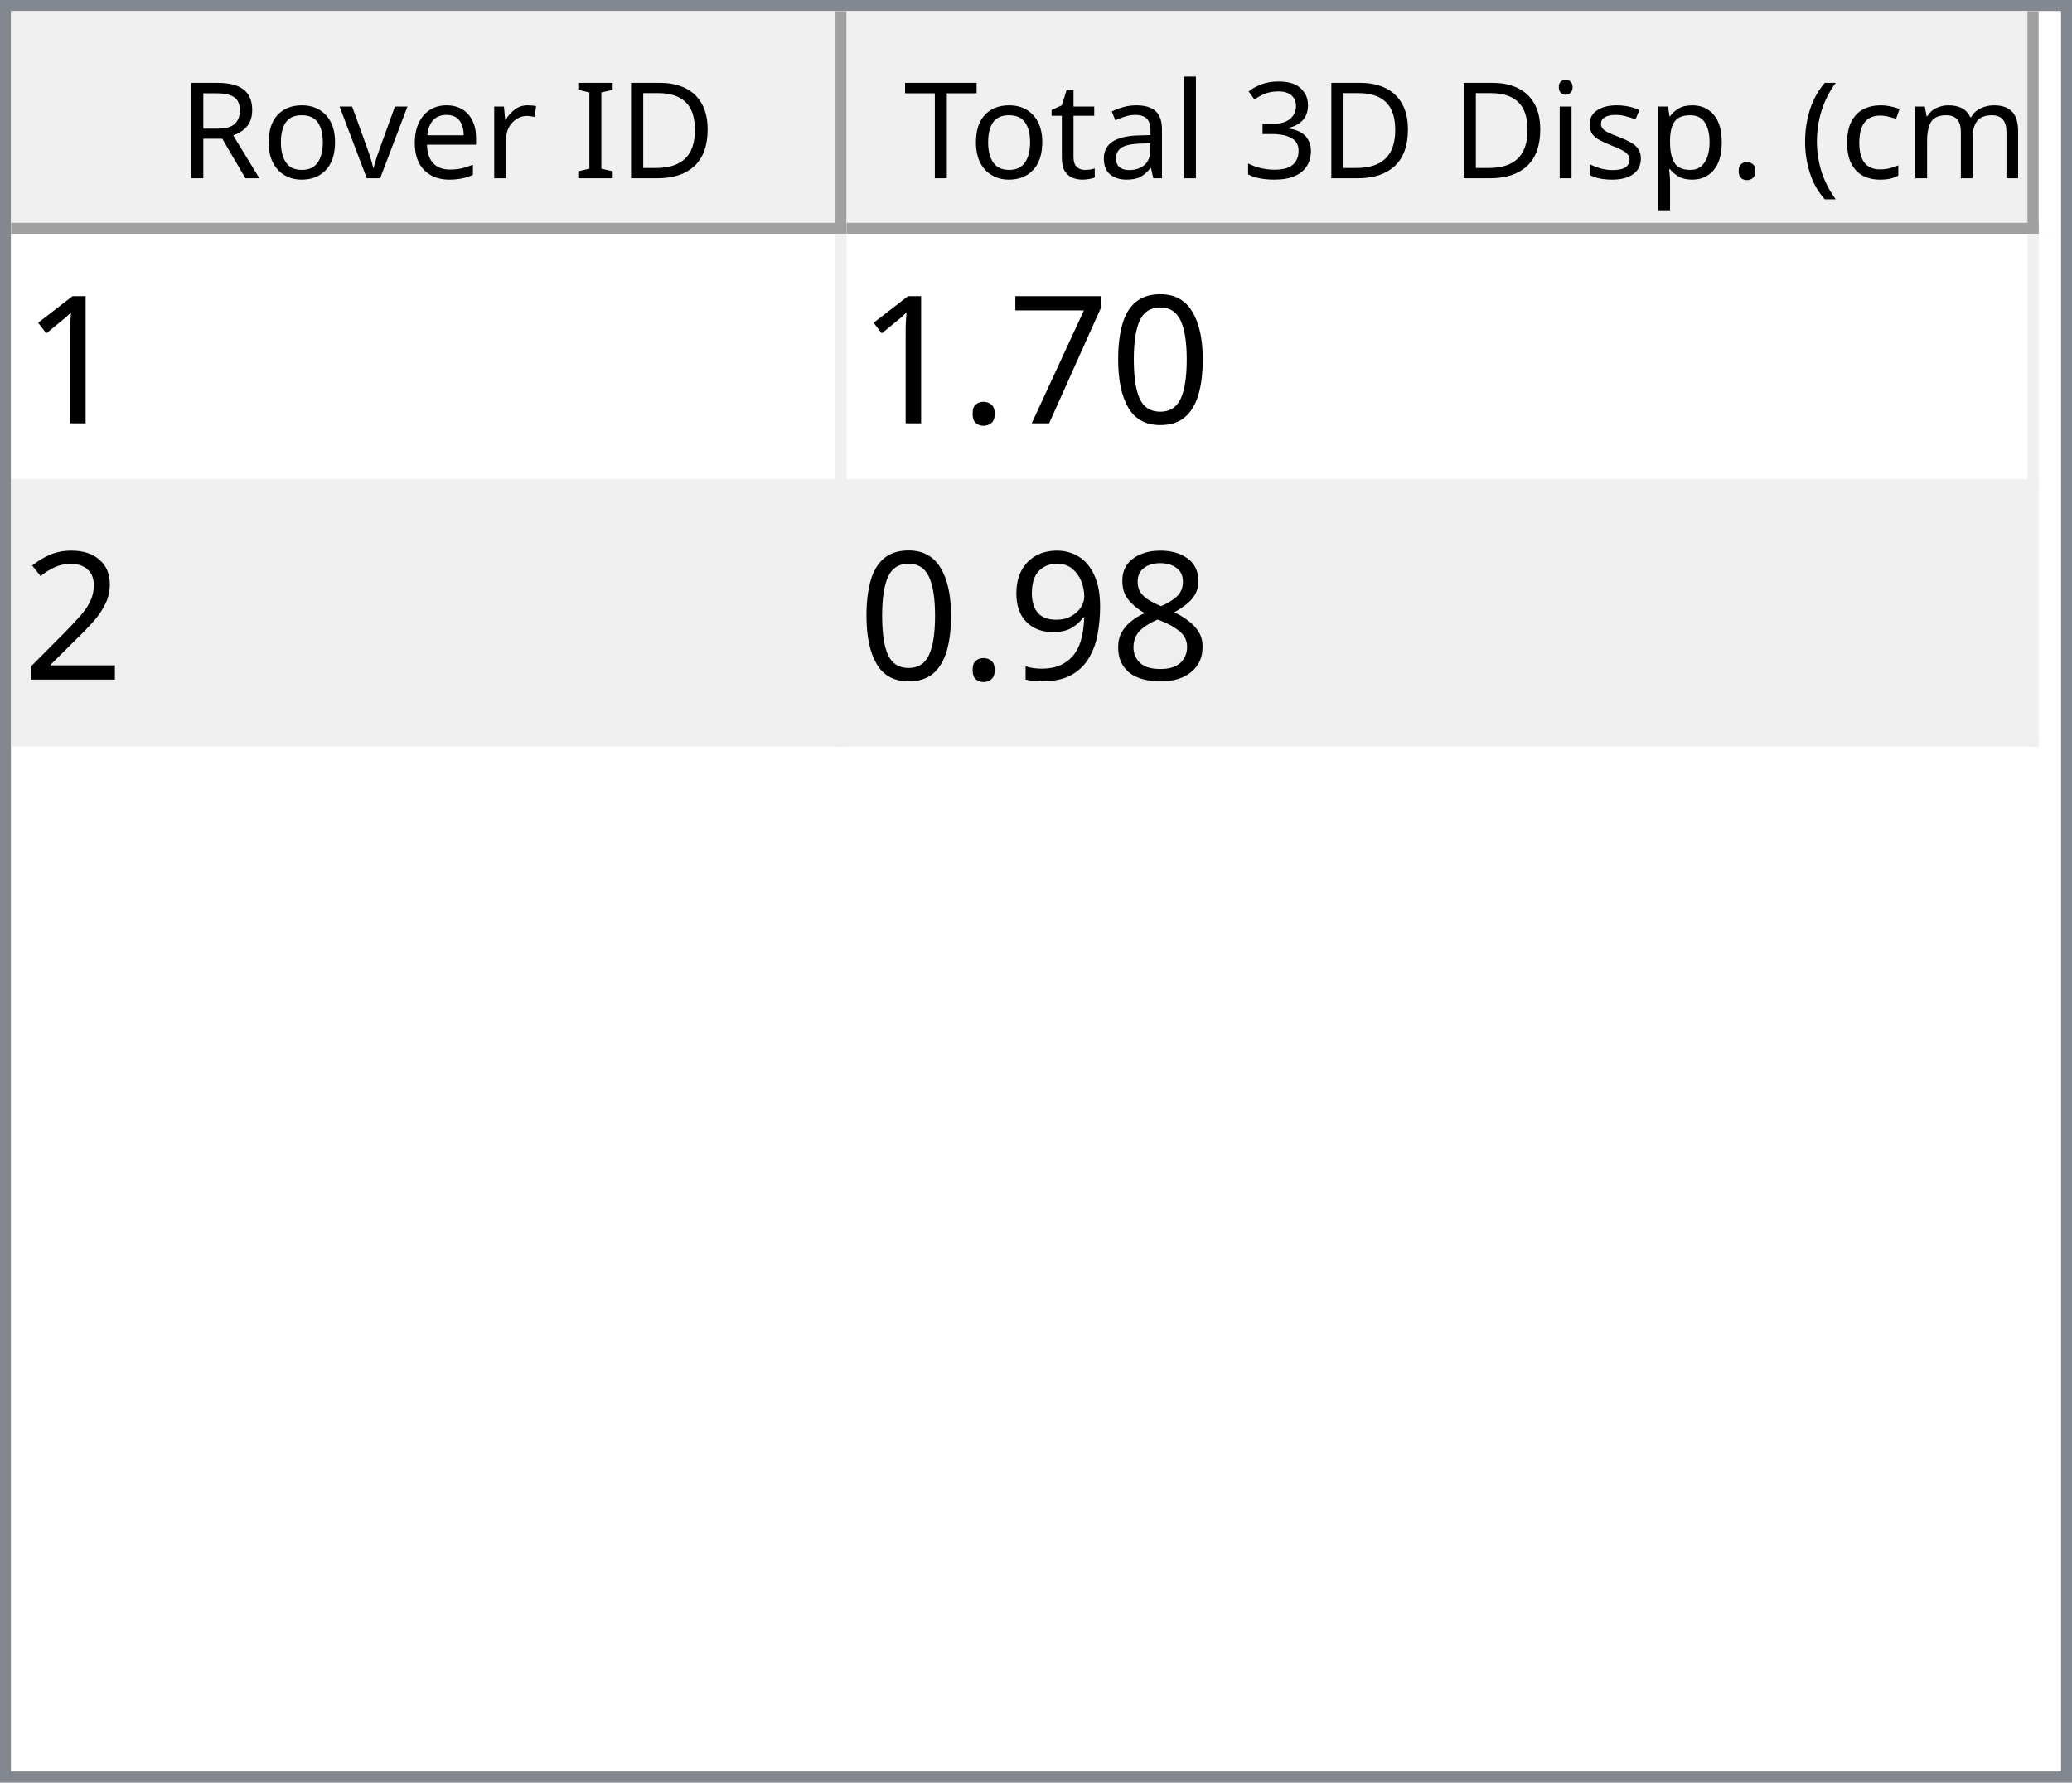
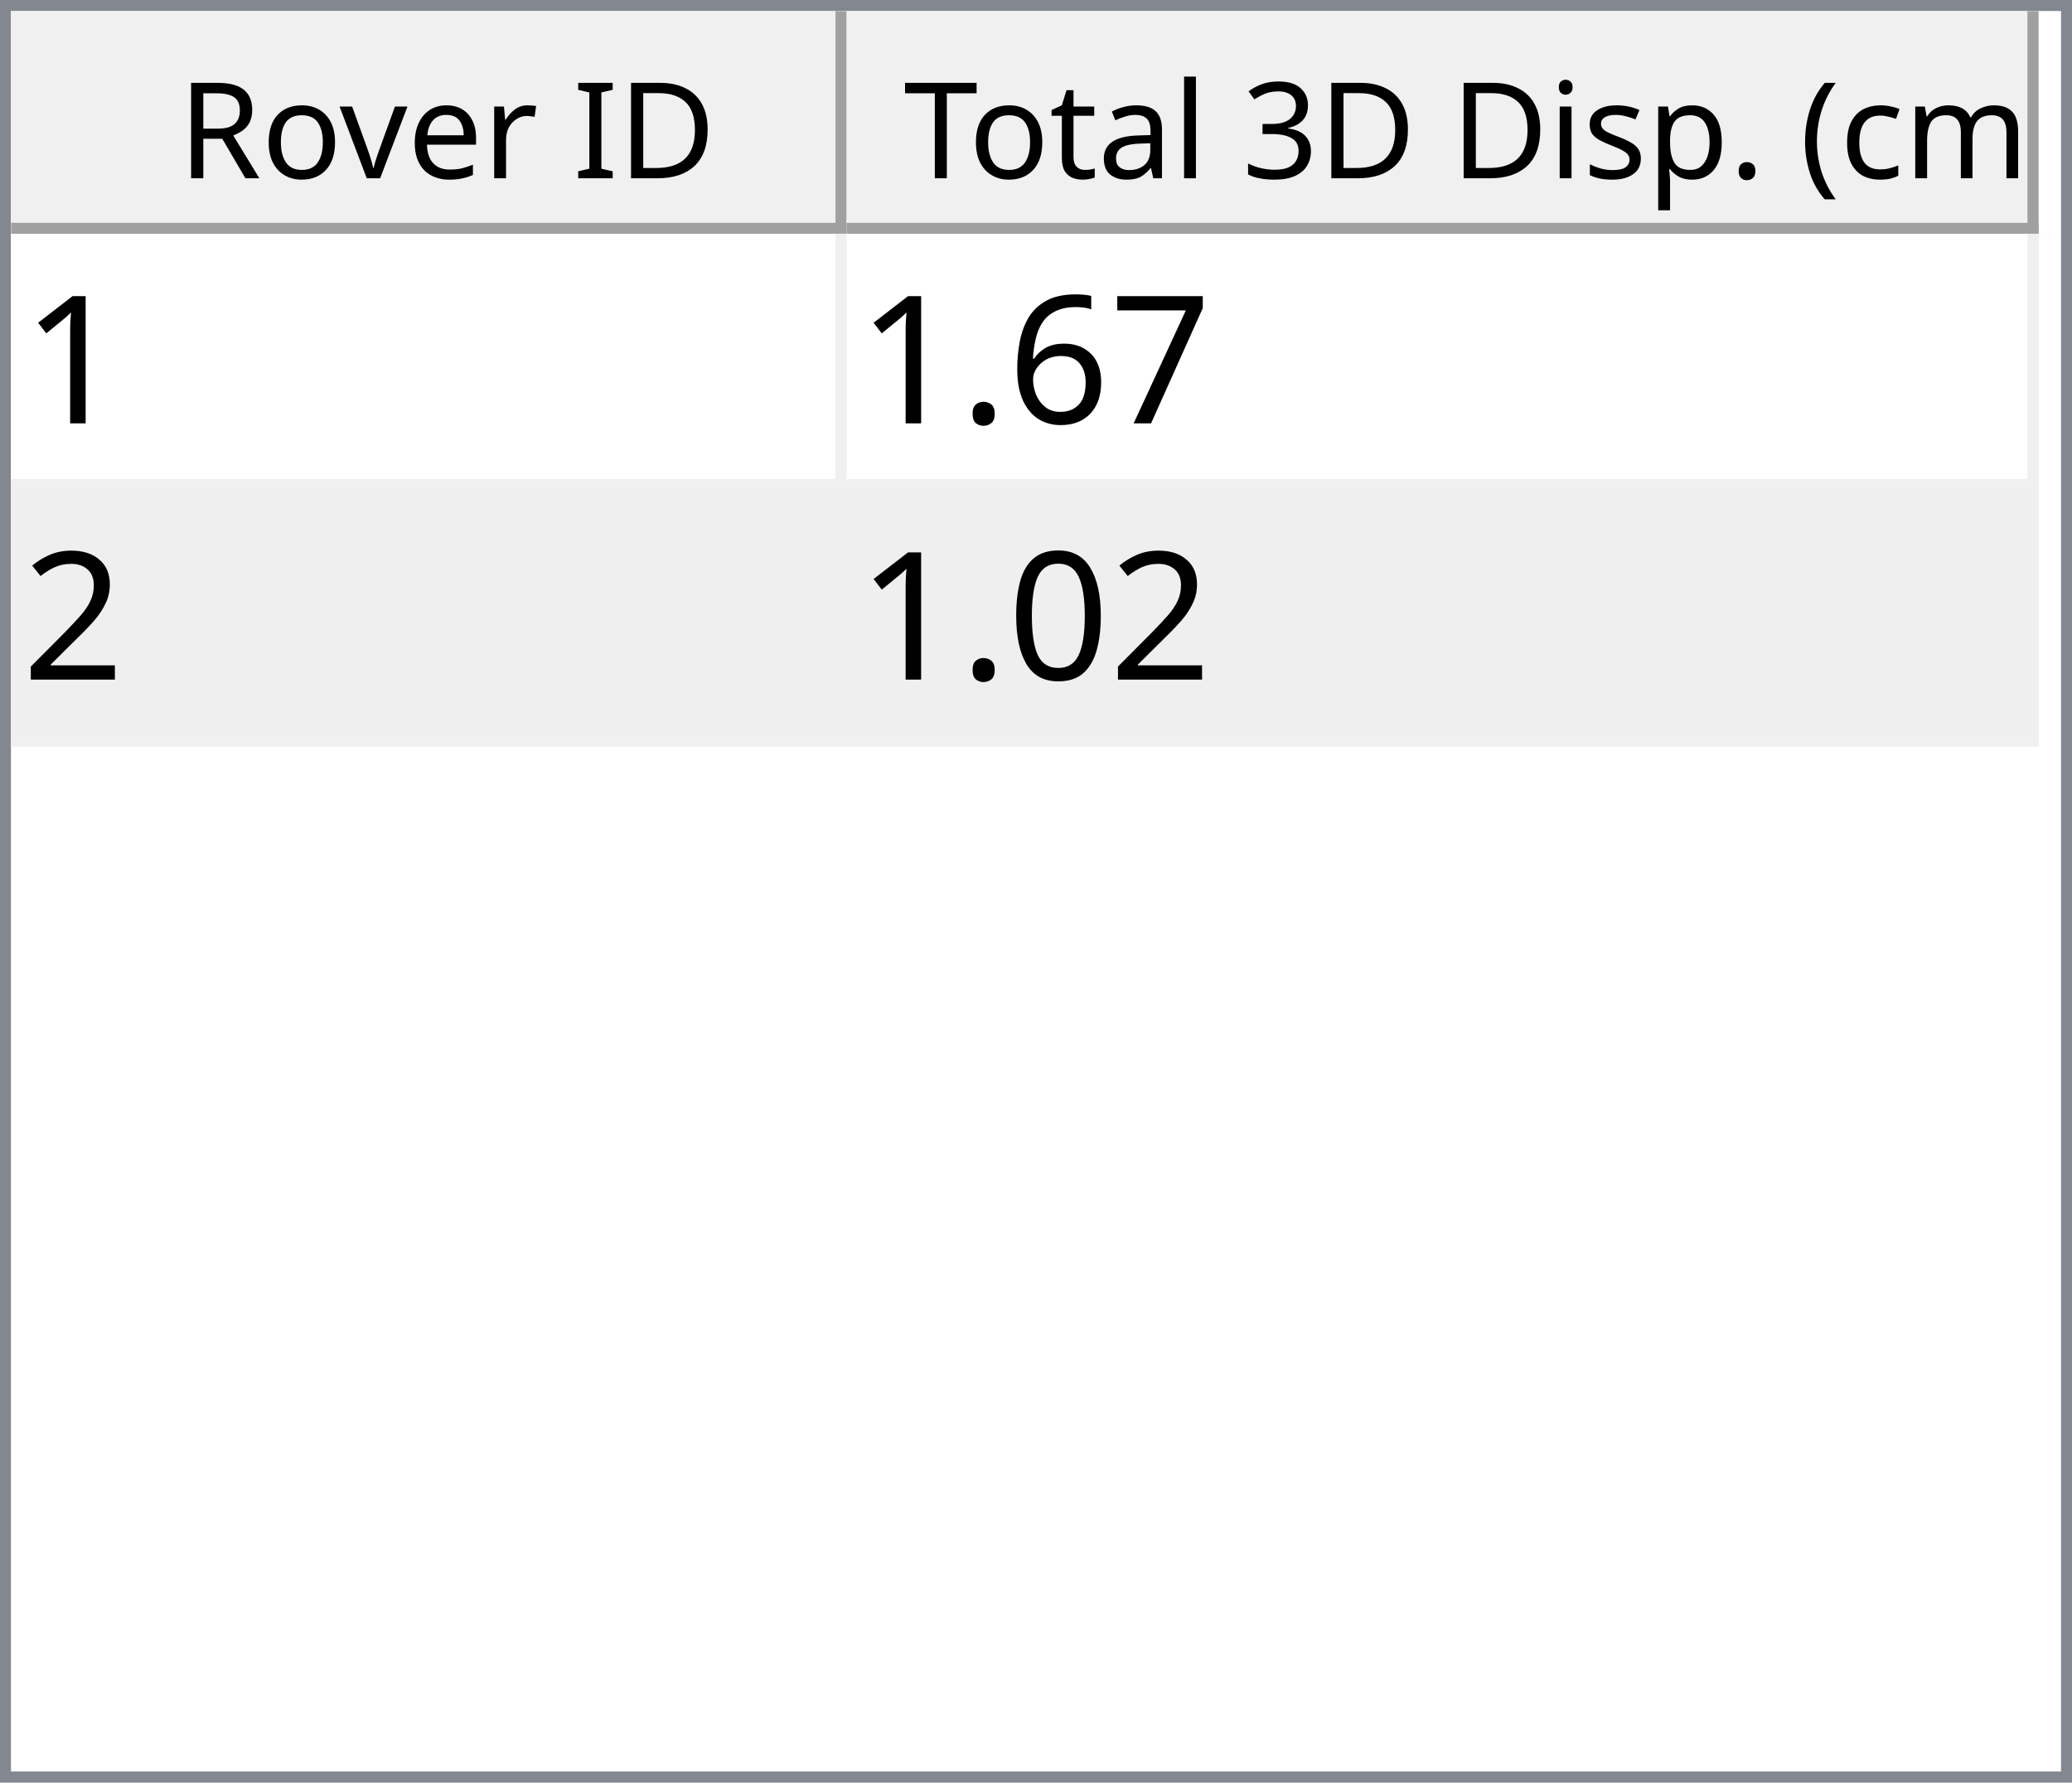
<svg xmlns="http://www.w3.org/2000/svg" style="fill-opacity:1; color-rendering:auto; color-interpolation:auto; text-rendering:auto; stroke:black; stroke-linecap:square; stroke-miterlimit:10; shape-rendering:auto; stroke-opacity:1; fill:black; stroke-dasharray:none; font-weight:normal; stroke-width:1; font-family:'Dialog'; font-style:normal; stroke-linejoin:miter; font-size:12px; stroke-dashoffset:0; image-rendering:auto;" width="186" height="160">
  <defs id="genericDefs" />
  <g>
    <defs id="defs1">
      <clipPath clipPathUnits="userSpaceOnUse" id="clipPath1">
        <path d="M0 0 L186 0 L186 160 L0 160 L0 0 Z" />
      </clipPath>
      <clipPath clipPathUnits="userSpaceOnUse" id="clipPath2">
        <path d="M0 0 L0 160 L186 160 L186 0 Z" />
      </clipPath>
      <clipPath clipPathUnits="userSpaceOnUse" id="clipPath3">
        <path d="M0 0 L0 20 L184 20 L184 0 Z" />
      </clipPath>
      <clipPath clipPathUnits="userSpaceOnUse" id="clipPath4">
        <path d="M0 0 L0 20 L75 20 L75 0 Z" />
      </clipPath>
      <clipPath clipPathUnits="userSpaceOnUse" id="clipPath5">
        <path d="M1 1 L1 19 L74 19 L74 1 Z" />
      </clipPath>
      <clipPath clipPathUnits="userSpaceOnUse" id="clipPath6">
        <path d="M0 0 L0 18 L73 18 L73 0 Z" />
      </clipPath>
      <clipPath clipPathUnits="userSpaceOnUse" id="clipPath7">
        <path d="M-0.5 -0.5 L-0.5 19.5 L74.5 19.5 L74.5 -0.5 Z" />
      </clipPath>
      <clipPath clipPathUnits="userSpaceOnUse" id="clipPath8">
        <path d="M0 0 L0 20 L107 20 L107 0 Z" />
      </clipPath>
      <clipPath clipPathUnits="userSpaceOnUse" id="clipPath9">
        <path d="M1 1 L1 19 L106 19 L106 1 Z" />
      </clipPath>
      <clipPath clipPathUnits="userSpaceOnUse" id="clipPath10">
        <path d="M0 0 L0 18 L105 18 L105 0 Z" />
      </clipPath>
      <clipPath clipPathUnits="userSpaceOnUse" id="clipPath11">
        <path d="M-0.5 -0.5 L-0.5 19.5 L106.5 19.5 L106.5 -0.5 Z" />
      </clipPath>
      <clipPath clipPathUnits="userSpaceOnUse" id="clipPath12">
        <path d="M0 0 L0 138 L184 138 L184 0 Z" />
      </clipPath>
      <clipPath clipPathUnits="userSpaceOnUse" id="clipPath13">
        <path d="M0 0 L0 46 L182 46 L182 0 Z" />
      </clipPath>
      <clipPath clipPathUnits="userSpaceOnUse" id="clipPath14">
        <path d="M-0.5 -0.5 L-0.5 45.5 L181.5 45.5 L181.5 -0.5 Z" />
      </clipPath>
      <clipPath clipPathUnits="userSpaceOnUse" id="clipPath15">
        <path d="M0 0 L0 22 L74 22 L74 0 Z" />
      </clipPath>
      <clipPath clipPathUnits="userSpaceOnUse" id="clipPath16">
        <path d="M0 0 L0 22 L106 22 L106 0 Z" />
      </clipPath>
      <font horiz-adv-x="64.551" id="font1">
        <font-face ascent="107.91" descent="25.098" units-per-em="100" style="font-style:normal; font-family:Segoe UI; font-weight:normal;" />
        <missing-glyph horiz-adv-x="64.551" d="M8.109 0 L8.109 68.266 L56.453 68.266 L56.453 0 L8.109 0 ZM15.328 7.234 L49.219 7.234 L49.219 61.031 L15.328 61.031 L15.328 7.234 Z" />
        <glyph unicode="D" horiz-adv-x="70.117" d="M9.188 0 L9.188 70.016 L28.516 70.016 Q65.531 70.016 65.531 35.891 Q65.531 19.672 55.25 9.836 Q44.969 0 27.734 0 L9.188 0 ZM17.391 62.594 L17.391 7.422 L27.828 7.422 Q41.609 7.422 49.273 14.797 Q56.938 22.172 56.938 35.688 Q56.938 62.594 28.328 62.594 L17.391 62.594 Z" />
        <glyph unicode="I" horiz-adv-x="26.611" d="M17.391 0 L9.188 0 L9.188 70.016 L17.391 70.016 L17.391 0 Z" />
        <glyph unicode=" " horiz-adv-x="27.393" d="" />
        <glyph unicode="r" horiz-adv-x="34.766" d="M34.188 41.891 Q32.078 43.5 28.125 43.5 Q23 43.5 19.555 38.672 Q16.109 33.844 16.109 25.484 L16.109 0 L8.109 0 L8.109 50 L16.109 50 L16.109 39.703 L16.312 39.703 Q18.016 44.969 21.531 47.922 Q25.047 50.875 29.391 50.875 Q32.516 50.875 34.188 50.203 L34.188 41.891 Z" />
        <glyph unicode="e" horiz-adv-x="52.295" d="M48.297 23 L12.984 23 Q13.188 14.656 17.484 10.109 Q21.781 5.562 29.297 5.562 Q37.75 5.562 44.828 11.141 L44.828 3.609 Q38.234 -1.172 27.391 -1.172 Q16.797 -1.172 10.742 5.641 Q4.688 12.453 4.688 24.812 Q4.688 36.469 11.305 43.82 Q17.922 51.172 27.734 51.172 Q37.547 51.172 42.922 44.828 Q48.297 38.484 48.297 27.203 L48.297 23 ZM40.094 29.781 Q40.047 36.719 36.75 40.578 Q33.453 44.438 27.594 44.438 Q21.922 44.438 17.969 40.383 Q14.016 36.328 13.094 29.781 L40.094 29.781 Z" />
        <glyph unicode="v" horiz-adv-x="47.9" d="M47.406 50 L27.484 0 L19.625 0 L0.688 50 L9.469 50 L22.172 13.672 Q23.578 9.672 23.922 6.688 L24.125 6.688 Q24.609 10.453 25.688 13.484 L38.969 50 L47.406 50 Z" />
        <glyph unicode="o" horiz-adv-x="58.594" d="M29 -1.172 Q17.922 -1.172 11.305 5.836 Q4.688 12.844 4.688 24.422 Q4.688 37.016 11.57 44.094 Q18.453 51.172 30.172 51.172 Q41.359 51.172 47.633 44.289 Q53.906 37.406 53.906 25.203 Q53.906 13.234 47.141 6.031 Q40.375 -1.172 29 -1.172 ZM29.594 44.438 Q21.875 44.438 17.383 39.188 Q12.891 33.938 12.891 24.703 Q12.891 15.828 17.43 10.695 Q21.969 5.562 29.594 5.562 Q37.359 5.562 41.531 10.594 Q45.703 15.625 45.703 24.906 Q45.703 34.281 41.531 39.359 Q37.359 44.438 29.594 44.438 Z" />
        <glyph unicode="R" horiz-adv-x="59.814" d="M59.375 0 L49.609 0 L37.891 19.625 Q36.281 22.359 34.766 24.289 Q33.25 26.219 31.664 27.438 Q30.078 28.656 28.25 29.219 Q26.422 29.781 24.125 29.781 L17.391 29.781 L17.391 0 L9.188 0 L9.188 70.016 L30.078 70.016 Q34.672 70.016 38.555 68.867 Q42.438 67.719 45.289 65.375 Q48.141 63.031 49.758 59.547 Q51.375 56.062 51.375 51.375 Q51.375 47.703 50.273 44.656 Q49.172 41.609 47.148 39.211 Q45.125 36.812 42.266 35.133 Q39.406 33.453 35.844 32.516 L35.844 32.328 Q37.594 31.547 38.891 30.547 Q40.188 29.547 41.359 28.18 Q42.531 26.812 43.68 25.078 Q44.828 23.344 46.234 21.047 L59.375 0 ZM17.391 62.594 L17.391 37.203 L28.516 37.203 Q31.594 37.203 34.203 38.133 Q36.812 39.062 38.719 40.797 Q40.625 42.531 41.703 45.047 Q42.781 47.562 42.781 50.688 Q42.781 56.297 39.141 59.445 Q35.5 62.594 28.609 62.594 L17.391 62.594 Z" />
        <glyph unicode=")" horiz-adv-x="30.176" d="M8.297 -15.922 L1.172 -15.922 Q16.406 2.344 16.406 26.812 Q16.406 51.469 1.078 70.016 L8.297 70.016 Q23.531 52.156 23.531 26.703 Q23.531 1.375 8.297 -15.922 Z" />
        <glyph unicode="m" horiz-adv-x="86.133" d="M79.109 0 L71.094 0 L71.094 28.719 Q71.094 37.016 68.531 40.727 Q65.969 44.438 59.906 44.438 Q54.781 44.438 51.195 39.75 Q47.609 35.062 47.609 28.516 L47.609 0 L39.594 0 L39.594 29.688 Q39.594 44.438 28.219 44.438 Q22.953 44.438 19.531 40.016 Q16.109 35.594 16.109 28.516 L16.109 0 L8.109 0 L8.109 50 L16.109 50 L16.109 42.094 L16.312 42.094 Q21.625 51.172 31.844 51.172 Q36.969 51.172 40.773 48.312 Q44.578 45.453 46 40.828 Q51.562 51.172 62.594 51.172 Q79.109 51.172 79.109 30.812 L79.109 0 Z" />
        <glyph unicode="c" horiz-adv-x="46.191" d="M42.188 2.297 Q36.422 -1.172 28.516 -1.172 Q17.828 -1.172 11.258 5.789 Q4.688 12.75 4.688 23.828 Q4.688 36.188 11.766 43.68 Q18.844 51.172 30.672 51.172 Q37.25 51.172 42.281 48.734 L42.281 40.531 Q36.719 44.438 30.375 44.438 Q22.703 44.438 17.797 38.945 Q12.891 33.453 12.891 24.516 Q12.891 15.719 17.508 10.641 Q22.125 5.562 29.891 5.562 Q36.422 5.562 42.188 9.906 L42.188 2.297 Z" />
        <glyph unicode="(" horiz-adv-x="30.176" d="M29.109 -15.922 L21.969 -15.922 Q6.844 1.375 6.844 26.703 Q6.844 52.156 21.969 70.016 L29.203 70.016 Q13.875 51.469 13.875 26.812 Q13.875 2.344 29.109 -15.922 Z" />
        <glyph unicode="." horiz-adv-x="21.68" d="M10.891 -1.078 Q8.641 -1.078 7.055 0.539 Q5.469 2.156 5.469 4.391 Q5.469 6.641 7.055 8.273 Q8.641 9.906 10.891 9.906 Q13.188 9.906 14.797 8.273 Q16.406 6.641 16.406 4.391 Q16.406 2.156 14.797 0.539 Q13.188 -1.078 10.891 -1.078 Z" />
        <glyph unicode="p" horiz-adv-x="58.789" d="M16.312 7.234 L16.109 7.234 L16.109 -23 L8.109 -23 L8.109 50 L16.109 50 L16.109 41.219 L16.312 41.219 Q22.219 51.172 33.594 51.172 Q43.266 51.172 48.688 44.461 Q54.109 37.75 54.109 26.469 Q54.109 13.922 48 6.375 Q41.891 -1.172 31.297 -1.172 Q21.578 -1.172 16.312 7.234 ZM16.109 27.391 L16.109 20.406 Q16.109 14.203 20.141 9.883 Q24.172 5.562 30.375 5.562 Q37.641 5.562 41.773 11.133 Q45.906 16.703 45.906 26.609 Q45.906 34.969 42.047 39.703 Q38.188 44.438 31.594 44.438 Q24.609 44.438 20.359 39.578 Q16.109 34.719 16.109 27.391 Z" />
        <glyph unicode="s" horiz-adv-x="42.432" d="M5.078 1.812 L5.078 10.406 Q11.625 5.562 19.484 5.562 Q30.031 5.562 30.031 12.594 Q30.031 14.594 29.125 15.992 Q28.219 17.391 26.68 18.461 Q25.141 19.531 23.07 20.383 Q21 21.234 18.609 22.172 Q15.281 23.484 12.766 24.828 Q10.25 26.172 8.57 27.859 Q6.891 29.547 6.031 31.695 Q5.172 33.844 5.172 36.719 Q5.172 40.234 6.789 42.945 Q8.406 45.656 11.086 47.484 Q13.766 49.312 17.211 50.242 Q20.656 51.172 24.312 51.172 Q30.812 51.172 35.938 48.922 L35.938 40.828 Q30.422 44.438 23.25 44.438 Q21 44.438 19.195 43.922 Q17.391 43.406 16.094 42.477 Q14.797 41.547 14.086 40.258 Q13.375 38.969 13.375 37.406 Q13.375 35.453 14.086 34.133 Q14.797 32.812 16.164 31.789 Q17.531 30.766 19.484 29.938 Q21.438 29.109 23.922 28.125 Q27.25 26.859 29.883 25.516 Q32.516 24.172 34.375 22.484 Q36.234 20.797 37.234 18.602 Q38.234 16.406 38.234 13.375 Q38.234 9.672 36.602 6.938 Q34.969 4.203 32.234 2.398 Q29.5 0.594 25.93 -0.289 Q22.359 -1.172 18.453 -1.172 Q10.75 -1.172 5.078 1.812 Z" />
        <glyph unicode="i" horiz-adv-x="24.219" d="M12.203 62.703 Q10.062 62.703 8.547 64.164 Q7.031 65.625 7.031 67.875 Q7.031 70.125 8.547 71.609 Q10.062 73.094 12.203 73.094 Q14.406 73.094 15.945 71.609 Q17.484 70.125 17.484 67.875 Q17.484 65.719 15.945 64.211 Q14.406 62.703 12.203 62.703 ZM16.109 0 L8.109 0 L8.109 50 L16.109 50 L16.109 0 Z" />
        <glyph unicode="3" horiz-adv-x="53.906" d="M46.531 19.828 Q46.531 15.094 44.75 11.211 Q42.969 7.328 39.719 4.57 Q36.469 1.812 31.93 0.297 Q27.391 -1.219 21.922 -1.219 Q11.922 -1.219 6 2.594 L6 11.188 Q13.094 5.609 22.219 5.609 Q25.875 5.609 28.828 6.539 Q31.781 7.469 33.906 9.227 Q36.031 10.984 37.18 13.477 Q38.328 15.969 38.328 19.094 Q38.328 32.812 18.797 32.812 L12.984 32.812 L12.984 39.594 L18.5 39.594 Q35.797 39.594 35.797 52.484 Q35.797 64.406 22.609 64.406 Q15.188 64.406 8.688 59.422 L8.688 67.188 Q15.375 71.188 24.609 71.188 Q29 71.188 32.57 69.969 Q36.141 68.75 38.68 66.555 Q41.219 64.359 42.609 61.281 Q44 58.203 44 54.5 Q44 40.672 30.031 36.719 L30.031 36.531 Q33.594 36.141 36.625 34.797 Q39.656 33.453 41.852 31.305 Q44.047 29.156 45.289 26.25 Q46.531 23.344 46.531 19.828 Z" />
        <glyph unicode="l" horiz-adv-x="24.219" d="M16.109 0 L8.109 0 L8.109 74.031 L16.109 74.031 L16.109 0 Z" />
        <glyph unicode="a" horiz-adv-x="50.879" d="M43.891 0 L35.891 0 L35.891 7.812 L35.688 7.812 Q30.469 -1.172 20.312 -1.172 Q12.844 -1.172 8.617 2.781 Q4.391 6.734 4.391 13.281 Q4.391 27.297 20.906 29.594 L35.891 31.688 Q35.891 44.438 25.594 44.438 Q16.547 44.438 9.281 38.281 L9.281 46.484 Q16.656 51.172 26.266 51.172 Q43.891 51.172 43.891 32.516 L43.891 0 ZM35.891 25.297 L23.828 23.641 Q18.266 22.859 15.43 20.875 Q12.594 18.891 12.594 13.875 Q12.594 10.203 15.211 7.883 Q17.828 5.562 22.172 5.562 Q28.125 5.562 32.008 9.742 Q35.891 13.922 35.891 20.312 L35.891 25.297 Z" />
        <glyph unicode="t" horiz-adv-x="33.887" d="M31.297 0.484 Q28.469 -1.078 23.828 -1.078 Q10.688 -1.078 10.688 13.578 L10.688 43.172 L2.094 43.172 L2.094 50 L10.688 50 L10.688 62.203 L18.703 64.797 L18.703 50 L31.297 50 L31.297 43.172 L18.703 43.172 L18.703 14.984 Q18.703 9.969 20.414 7.82 Q22.125 5.672 26.078 5.672 Q29.109 5.672 31.297 7.328 L31.297 0.484 Z" />
        <glyph unicode="T" horiz-adv-x="52.393" d="M50.594 62.594 L30.375 62.594 L30.375 0 L22.172 0 L22.172 62.594 L2 62.594 L2 70.016 L50.594 70.016 L50.594 62.594 Z" />
      </font>
      <font horiz-adv-x="75.0" id="font2">
        <font-face ascent="100.537" descent="21.973" units-per-em="100" style="font-style:normal; font-family:sans-serif; font-weight:normal;" />
        <missing-glyph horiz-adv-x="75.0" d="M12.5 0 L12.5 62.5 L62.5 62.5 L62.5 0 L12.5 0 ZM14.062 1.562 L60.938 1.562 L60.938 60.938 L14.062 60.938 L14.062 1.562 Z" />
        <glyph unicode="1" horiz-adv-x="55.615" d="M37.25 0 L28.469 0 L28.469 56 Q25.297 52.984 20.141 49.953 Q14.984 46.922 10.891 45.406 L10.891 53.906 Q18.266 57.375 23.781 62.305 Q29.297 67.234 31.594 71.875 L37.25 71.875 L37.25 0 Z" />
-         <glyph unicode="0" horiz-adv-x="55.615" d="M4.156 35.297 Q4.156 48 6.766 55.742 Q9.375 63.484 14.523 67.68 Q19.672 71.875 27.484 71.875 Q33.25 71.875 37.594 69.555 Q41.938 67.234 44.773 62.867 Q47.609 58.5 49.219 52.227 Q50.828 45.953 50.828 35.297 Q50.828 22.703 48.242 14.969 Q45.656 7.234 40.508 3.008 Q35.359 -1.219 27.484 -1.219 Q17.141 -1.219 11.234 6.203 Q4.156 15.141 4.156 35.297 ZM13.188 35.297 Q13.188 17.672 17.312 11.836 Q21.438 6 27.484 6 Q33.547 6 37.672 11.859 Q41.797 17.719 41.797 35.297 Q41.797 52.984 37.672 58.789 Q33.547 64.594 27.391 64.594 Q21.344 64.594 17.719 59.469 Q13.188 52.938 13.188 35.297 Z" />
        <glyph unicode="7" horiz-adv-x="55.615" d="M4.734 62.203 L4.734 70.656 L51.078 70.656 L51.078 63.812 Q44.234 56.547 37.523 44.484 Q30.812 32.422 27.156 19.672 Q24.516 10.688 23.781 0 L14.75 0 Q14.891 8.453 18.062 20.414 Q21.234 32.375 27.172 43.484 Q33.109 54.594 39.797 62.203 L4.734 62.203 Z" />
+         <glyph unicode="6" horiz-adv-x="55.615" d="M49.75 54.047 L41.016 53.375 Q39.844 58.547 37.703 60.891 Q34.125 64.656 28.906 64.656 Q24.703 64.656 21.531 62.312 Q17.391 59.281 14.992 53.469 Q12.594 47.656 12.5 36.922 Q15.672 41.75 20.266 44.094 Q24.859 46.438 29.891 46.438 Q38.672 46.438 44.852 39.969 Q51.031 33.5 51.031 23.25 Q51.031 16.5 48.125 10.719 Q45.219 4.938 40.141 1.859 Q35.062 -1.219 28.609 -1.219 Q17.625 -1.219 10.695 6.859 Q3.766 14.938 3.766 33.5 Q3.766 54.25 11.422 63.672 Q18.109 71.875 29.438 71.875 Q37.891 71.875 43.289 67.141 Q48.688 62.406 49.75 54.047 ZM13.875 23.188 Q13.875 18.656 15.797 14.508 Q17.719 10.359 21.188 8.18 Q24.656 6 28.469 6 Q34.031 6 38.039 10.492 Q42.047 14.984 42.047 22.703 Q42.047 30.125 38.086 34.398 Q34.125 38.672 28.125 38.672 Q22.172 38.672 18.023 34.398 Q13.875 30.125 13.875 23.188 Z" />
        <glyph unicode="." horiz-adv-x="27.783" d="M9.078 0 L9.078 10.016 L19.094 10.016 L19.094 0 L9.078 0 Z" />
        <glyph unicode="2" horiz-adv-x="55.615" d="M50.344 8.453 L50.344 0 L3.031 0 Q2.938 3.172 4.047 6.109 Q5.859 10.938 9.836 15.625 Q13.812 20.312 21.344 26.469 Q33.016 36.031 37.117 41.625 Q41.219 47.219 41.219 52.203 Q41.219 57.422 37.477 61.008 Q33.734 64.594 27.734 64.594 Q21.391 64.594 17.578 60.789 Q13.766 56.984 13.719 50.25 L4.688 51.172 Q5.609 61.281 11.664 66.578 Q17.719 71.875 27.938 71.875 Q38.234 71.875 44.242 66.164 Q50.25 60.453 50.25 52 Q50.25 47.703 48.492 43.555 Q46.734 39.406 42.656 34.812 Q38.578 30.219 29.109 22.219 Q21.188 15.578 18.945 13.211 Q16.703 10.844 15.234 8.453 L50.344 8.453 Z" />
-         <glyph unicode="8" horiz-adv-x="55.615" d="M17.672 38.812 Q12.203 40.828 9.57 44.539 Q6.938 48.25 6.938 53.422 Q6.938 61.234 12.555 66.555 Q18.172 71.875 27.484 71.875 Q36.859 71.875 42.578 66.43 Q48.297 60.984 48.297 53.172 Q48.297 48.188 45.68 44.508 Q43.062 40.828 37.75 38.812 Q44.344 36.672 47.781 31.883 Q51.219 27.094 51.219 20.453 Q51.219 11.281 44.727 5.031 Q38.234 -1.219 27.641 -1.219 Q17.047 -1.219 10.547 5.055 Q4.047 11.328 4.047 20.703 Q4.047 27.688 7.594 32.398 Q11.141 37.109 17.672 38.812 ZM15.922 53.719 Q15.922 48.641 19.195 45.414 Q22.469 42.188 27.688 42.188 Q32.766 42.188 36.016 45.383 Q39.266 48.578 39.266 53.219 Q39.266 58.062 35.914 61.359 Q32.562 64.656 27.594 64.656 Q22.562 64.656 19.242 61.43 Q15.922 58.203 15.922 53.719 ZM13.094 20.656 Q13.094 16.891 14.875 13.375 Q16.656 9.859 20.172 7.93 Q23.688 6 27.734 6 Q34.031 6 38.133 10.055 Q42.234 14.109 42.234 20.359 Q42.234 26.703 38.016 30.859 Q33.797 35.016 27.438 35.016 Q21.234 35.016 17.164 30.914 Q13.094 26.812 13.094 20.656 Z" />
-         <glyph unicode="9" horiz-adv-x="55.615" d="M5.469 16.547 L13.922 17.328 Q14.984 11.375 18.016 8.688 Q21.047 6 25.781 6 Q29.828 6 32.883 7.859 Q35.938 9.719 37.891 12.82 Q39.844 15.922 41.164 21.195 Q42.484 26.469 42.484 31.938 Q42.484 32.516 42.438 33.688 Q39.797 29.5 35.234 26.883 Q30.672 24.266 25.344 24.266 Q16.453 24.266 10.305 30.711 Q4.156 37.156 4.156 47.703 Q4.156 58.594 10.578 65.234 Q17 71.875 26.656 71.875 Q33.641 71.875 39.43 68.117 Q45.219 64.359 48.219 57.398 Q51.219 50.438 51.219 37.25 Q51.219 23.531 48.242 15.406 Q45.266 7.281 39.383 3.031 Q33.5 -1.219 25.594 -1.219 Q17.188 -1.219 11.867 3.445 Q6.547 8.109 5.469 16.547 ZM41.453 48.141 Q41.453 55.719 37.43 60.156 Q33.406 64.594 27.734 64.594 Q21.875 64.594 17.531 59.812 Q13.188 55.031 13.188 47.406 Q13.188 40.578 17.312 36.305 Q21.438 32.031 27.484 32.031 Q33.594 32.031 37.523 36.305 Q41.453 40.578 41.453 48.141 Z" />
+         <glyph unicode="0" horiz-adv-x="55.615" d="M4.156 35.297 Q4.156 48 6.766 55.742 Q9.375 63.484 14.523 67.68 Q19.672 71.875 27.484 71.875 Q33.25 71.875 37.594 69.555 Q41.938 67.234 44.773 62.867 Q47.609 58.5 49.219 52.227 Q50.828 45.953 50.828 35.297 Q50.828 22.703 48.242 14.969 Q45.656 7.234 40.508 3.008 Q35.359 -1.219 27.484 -1.219 Q17.141 -1.219 11.234 6.203 Q4.156 15.141 4.156 35.297 ZM13.188 35.297 Q13.188 17.672 17.312 11.836 Q21.438 6 27.484 6 Q33.547 6 37.672 11.859 Q41.797 17.719 41.797 35.297 Q41.797 52.984 37.672 58.789 Q33.547 64.594 27.391 64.594 Q21.344 64.594 17.719 59.469 Q13.188 52.938 13.188 35.297 Z" />
      </font>
    </defs>
    <g style="fill:white; stroke:white;">
      <rect x="0" y="0" width="186" style="clip-path:url(#clipPath1); stroke:none;" height="160" />
    </g>
    <g style="fill:white; text-rendering:optimizeSpeed; color-rendering:optimizeSpeed; image-rendering:optimizeSpeed; shape-rendering:crispEdges; stroke:white; color-interpolation:sRGB;">
      <rect x="0" width="186" height="160" y="0" style="stroke:none;" />
      <path style="stroke:none;" d="M0 160 L186 160 L186 0 L0 0 Z" />
    </g>
    <g style="fill:rgb(240,240,240); font-family:'Segoe UI'; stroke:rgb(240,240,240);">
      <rect x="0" y="0" width="186" style="clip-path:url(#clipPath2); stroke:none;" height="160" />
    </g>
    <g style="fill:rgb(130,135,144); font-family:'Segoe UI'; stroke:rgb(130,135,144);">
      <path d="M0 0 L186 0 L186 160 L0 160 L0 0 ZM1 1 L185 1 L185 159 L1 159 L1 1 Z" style="fill-rule:evenodd; clip-path:url(#clipPath2); stroke:none;" />
    </g>
    <g style="fill:white; font-family:'Segoe UI'; stroke:white;" transform="translate(1,1)">
      <rect x="0" y="0" width="184" style="clip-path:url(#clipPath3); stroke:none;" height="20" />
    </g>
    <g style="fill:rgb(240,240,240); font-family:'Segoe UI'; stroke:rgb(240,240,240);" transform="translate(1,1)">
      <rect x="0" y="0" width="75" style="clip-path:url(#clipPath4); stroke:none;" height="20" />
    </g>
    <g style="font-family:'Segoe UI';" transform="translate(2,2)">
      <text x="14" xml:space="preserve" y="14" style="clip-path:url(#clipPath6); stroke:none;">Rover ID</text>
    </g>
    <g style="fill:rgb(160,160,160); font-family:'Segoe UI'; stroke:rgb(160,160,160); stroke-linejoin:bevel;" transform="translate(1.5,1.5)">
      <line x1="74" x2="74" y1="0" style="fill:none; clip-path:url(#clipPath7);" y2="19" />
    </g>
    <g style="fill:rgb(160,160,160); font-family:'Segoe UI'; stroke:rgb(160,160,160); stroke-linejoin:bevel;" transform="matrix(1,0,0,1,1,1) translate(0.5,0.5)">
      <line x1="0" x2="74" y1="19" style="fill:none; clip-path:url(#clipPath7);" y2="19" />
    </g>
    <g style="fill:rgb(240,240,240); font-family:'Segoe UI'; stroke:rgb(240,240,240);" transform="translate(76,1)">
      <rect x="0" y="0" width="107" style="clip-path:url(#clipPath8); stroke:none;" height="20" />
    </g>
    <g style="font-family:'Segoe UI';" transform="translate(77,2)">
      <text x="1" xml:space="preserve" y="14" style="clip-path:url(#clipPath10); stroke:none;"> Total 3D Disp. (cm)</text>
    </g>
    <g style="fill:rgb(160,160,160); font-family:'Segoe UI'; stroke:rgb(160,160,160); stroke-linejoin:bevel;" transform="translate(76.5,1.5)">
      <line x1="106" x2="106" y1="0" style="fill:none; clip-path:url(#clipPath11);" y2="19" />
    </g>
    <g style="fill:rgb(160,160,160); font-family:'Segoe UI'; stroke:rgb(160,160,160); stroke-linejoin:bevel;" transform="matrix(1,0,0,1,76,1) translate(0.5,0.5)">
      <line x1="0" x2="106" y1="19" style="fill:none; clip-path:url(#clipPath11);" y2="19" />
    </g>
    <g style="fill:white; font-family:'Segoe UI'; stroke:white;" transform="translate(1,21)">
      <rect x="0" y="0" width="184" style="clip-path:url(#clipPath12); stroke:none;" height="138" />
    </g>
    <g style="fill:rgb(240,240,240); font-size:16px; font-family:sans-serif; stroke:rgb(240,240,240);" transform="translate(1,21)">
      <rect x="0" y="0" width="182" style="clip-path:url(#clipPath13); stroke:none;" height="46" />
      <line transform="translate(0.5,0.5)" x1="0" x2="181" y1="22" style="clip-path:url(#clipPath14); fill:none; stroke-linejoin:bevel;" y2="22" />
    </g>
    <g transform="matrix(1,0,0,1,1,21) translate(0.5,0.5)" style="fill:rgb(240,240,240); font-size:16px; font-family:sans-serif; stroke:rgb(240,240,240); stroke-linejoin:bevel;">
      <line x1="0" x2="181" y1="45" style="fill:none; clip-path:url(#clipPath14);" y2="45" />
    </g>
    <g transform="matrix(1,0,0,1,1,21) translate(0.5,0.5)" style="fill:rgb(240,240,240); font-size:16px; font-family:sans-serif; stroke:rgb(240,240,240); stroke-linejoin:bevel;">
      <line x1="74" x2="74" y1="0" style="fill:none; clip-path:url(#clipPath14);" y2="45" />
    </g>
    <g transform="matrix(1,0,0,1,1,21) translate(0.5,0.5)" style="fill:rgb(240,240,240); font-size:16px; font-family:sans-serif; stroke:rgb(240,240,240); stroke-linejoin:bevel;">
      <line x1="181" x2="181" y1="0" style="fill:none; clip-path:url(#clipPath14);" y2="45" />
    </g>
    <g style="fill:white; font-size:16px; font-family:sans-serif; stroke:white;" transform="matrix(1,0,0,1,1,21)">
      <rect x="0" y="0" width="74" style="clip-path:url(#clipPath15); stroke:none;" height="22" />
      <text x="1" y="17" style="fill:black; clip-path:url(#clipPath15); stroke:none;" xml:space="preserve">1</text>
    </g>
    <g style="fill:white; font-size:16px; font-family:sans-serif; stroke:white;" transform="matrix(1,0,0,1,1,21) translate(75,0)">
      <rect x="0" y="0" width="106" style="clip-path:url(#clipPath16); stroke:none;" height="22" />
-       <text x="1" y="17" style="fill:black; clip-path:url(#clipPath16); stroke:none;" xml:space="preserve">1.70</text>
+       <text x="1" y="17" style="fill:black; clip-path:url(#clipPath16); stroke:none;" xml:space="preserve">1.67</text>
    </g>
    <g style="fill:rgb(239,239,239); font-size:16px; font-family:sans-serif; stroke:rgb(239,239,239);" transform="matrix(1,0,0,1,1,21) translate(0,23)">
      <rect x="0" y="0" width="74" style="clip-path:url(#clipPath15); stroke:none;" height="22" />
      <text x="1" y="17" style="fill:black; clip-path:url(#clipPath15); stroke:none;" xml:space="preserve">2</text>
    </g>
    <g style="fill:rgb(239,239,239); font-size:16px; font-family:sans-serif; stroke:rgb(239,239,239);" transform="matrix(1,0,0,1,1,21) translate(75,23)">
      <rect x="0" y="0" width="106" style="clip-path:url(#clipPath16); stroke:none;" height="22" />
-       <text x="1" y="17" style="fill:black; clip-path:url(#clipPath16); stroke:none;" xml:space="preserve">0.98</text>
+       <text x="1" y="17" style="fill:black; clip-path:url(#clipPath16); stroke:none;" xml:space="preserve">1.02</text>
    </g>
  </g>
</svg>
